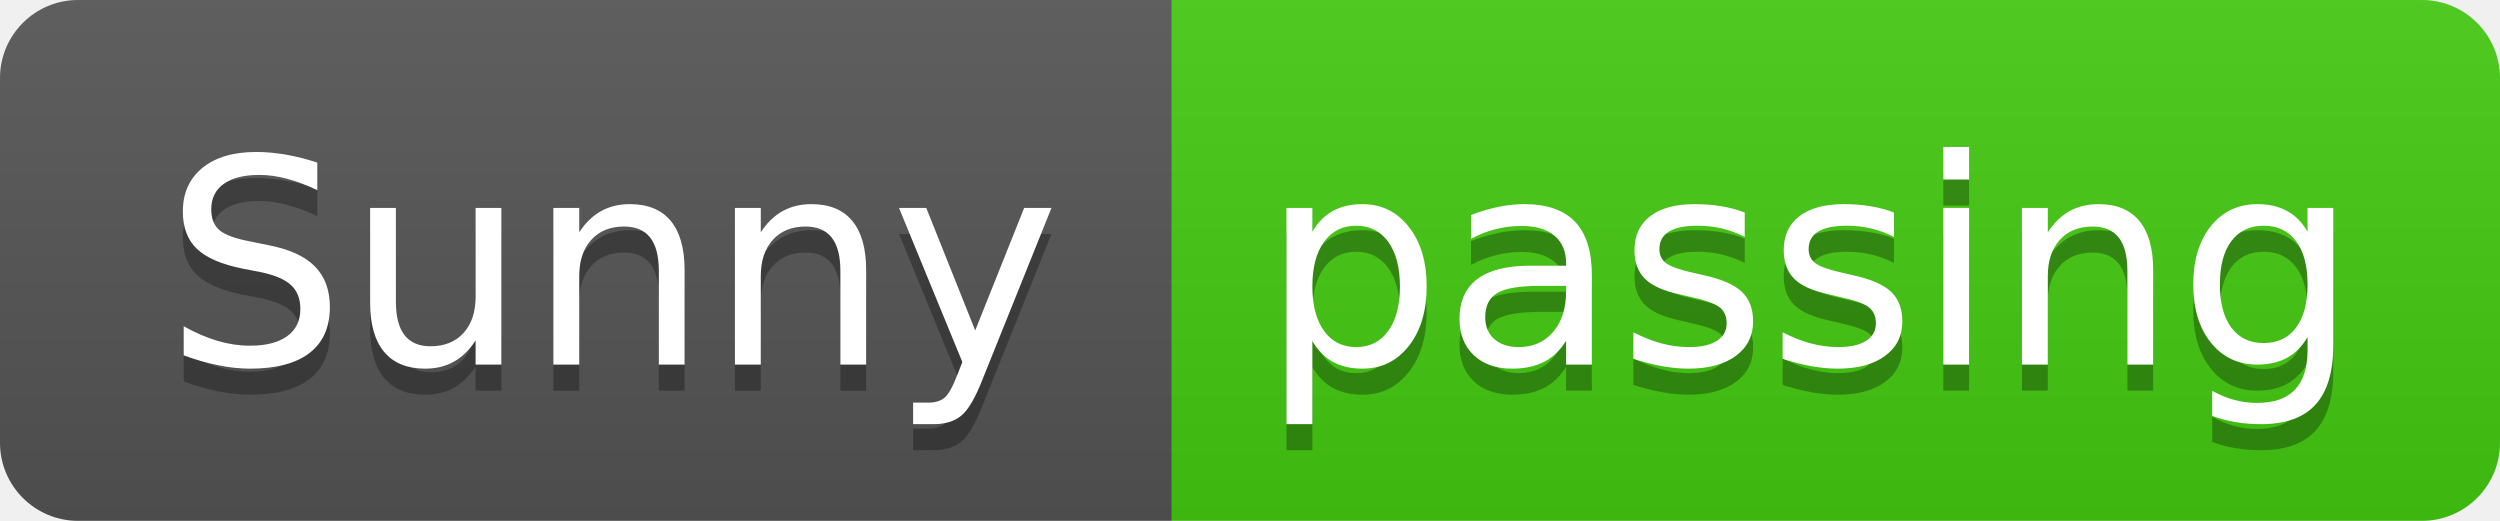
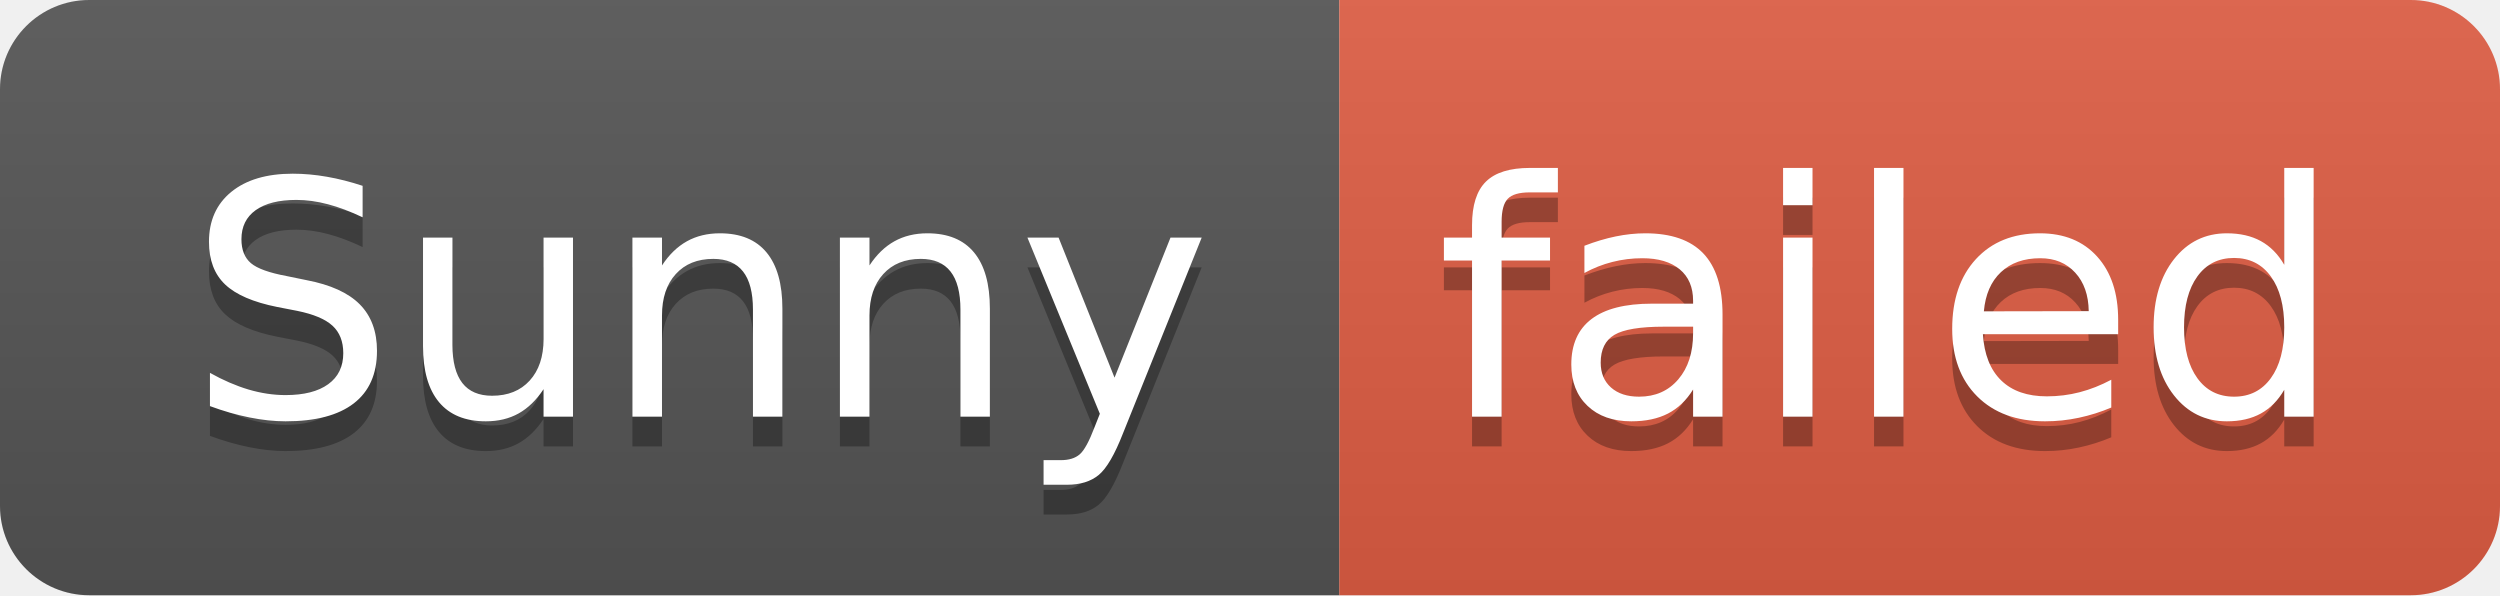
- <svg xmlns="http://www.w3.org/2000/svg" width="96" height="20" role="img" aria-label="Sunny: passing">
+ <svg xmlns="http://www.w3.org/2000/svg" width="84" height="20" role="img" aria-label="Sunny: failed">
  <linearGradient id="s" x2="0" y2="100%">
    <stop offset="0" stop-color="#bbb" stop-opacity=".1" />
    <stop offset="1" stop-opacity=".1" />
  </linearGradient>
  <clipPath id="r">
-     <rect width="96" height="20" rx="3" fill="#fff" />
+     <rect width="84" height="20" rx="3" fill="#fff" />
  </clipPath>
  <g clip-path="url(#r)">
    <rect width="45" height="20" fill="#555" />
-     <rect x="45" width="51" height="20" fill="#4c1" />
-     <rect width="96" height="20" fill="url(#s)" />
+     <rect x="45" width="39" height="20" fill="#e05d44" />
+     <rect width="84" height="20" fill="url(#s)" />
  </g>
  <g fill="#fff" text-anchor="middle" font-family="Verdana,Geneva,DejaVu Sans,sans-serif" text-rendering="geometricPrecision" font-size="110">
    <text aria-hidden="true" x="235" y="150" fill="#010101" fill-opacity=".3" transform="scale(.1)" textLength="350">Sunny</text>
    <text x="235" y="140" transform="scale(.1)" fill="#fff" textLength="350">Sunny</text>
-     <text aria-hidden="true" x="695" y="150" fill="#010101" fill-opacity=".3" transform="scale(.1)" textLength="410">passing</text>
-     <text x="695" y="140" transform="scale(.1)" fill="#fff" textLength="410">passing</text>
+     <text aria-hidden="true" x="635" y="150" fill="#010101" fill-opacity=".3" transform="scale(.1)" textLength="290">failed</text>
+     <text x="635" y="140" transform="scale(.1)" fill="#fff" textLength="290">failed</text>
  </g>
</svg>
